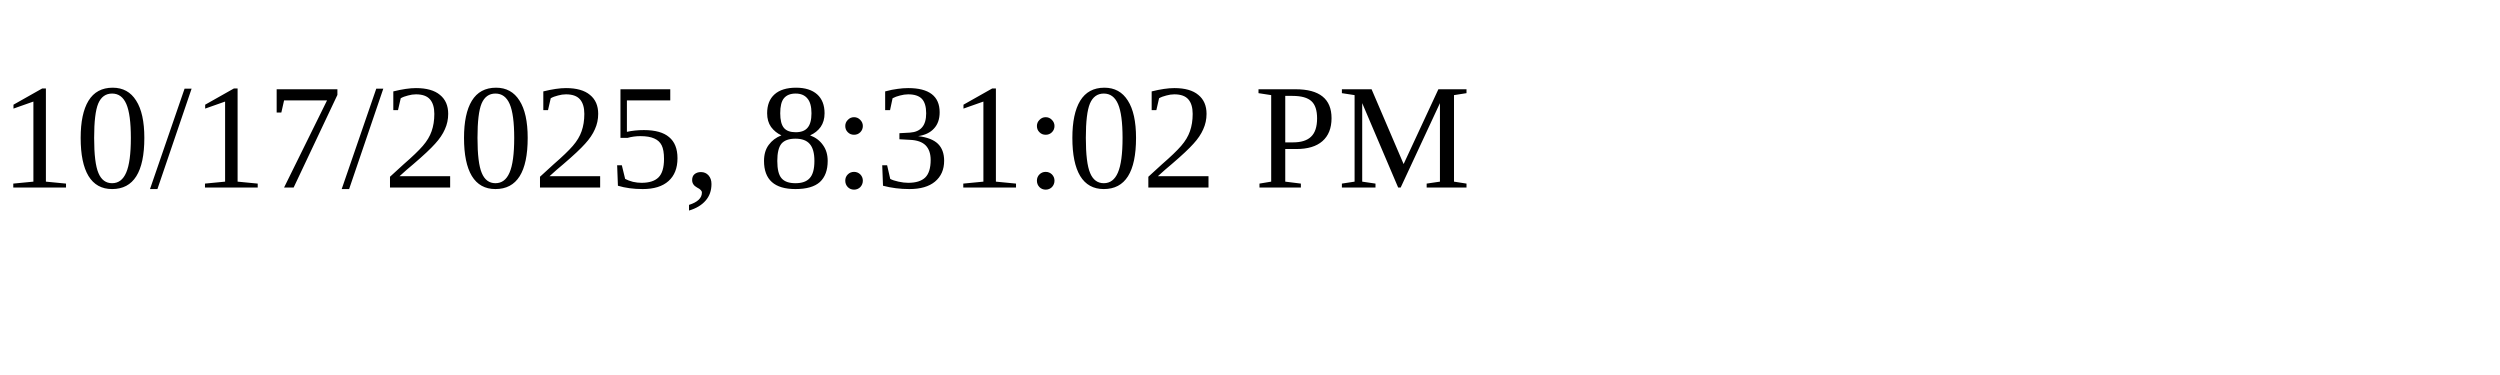
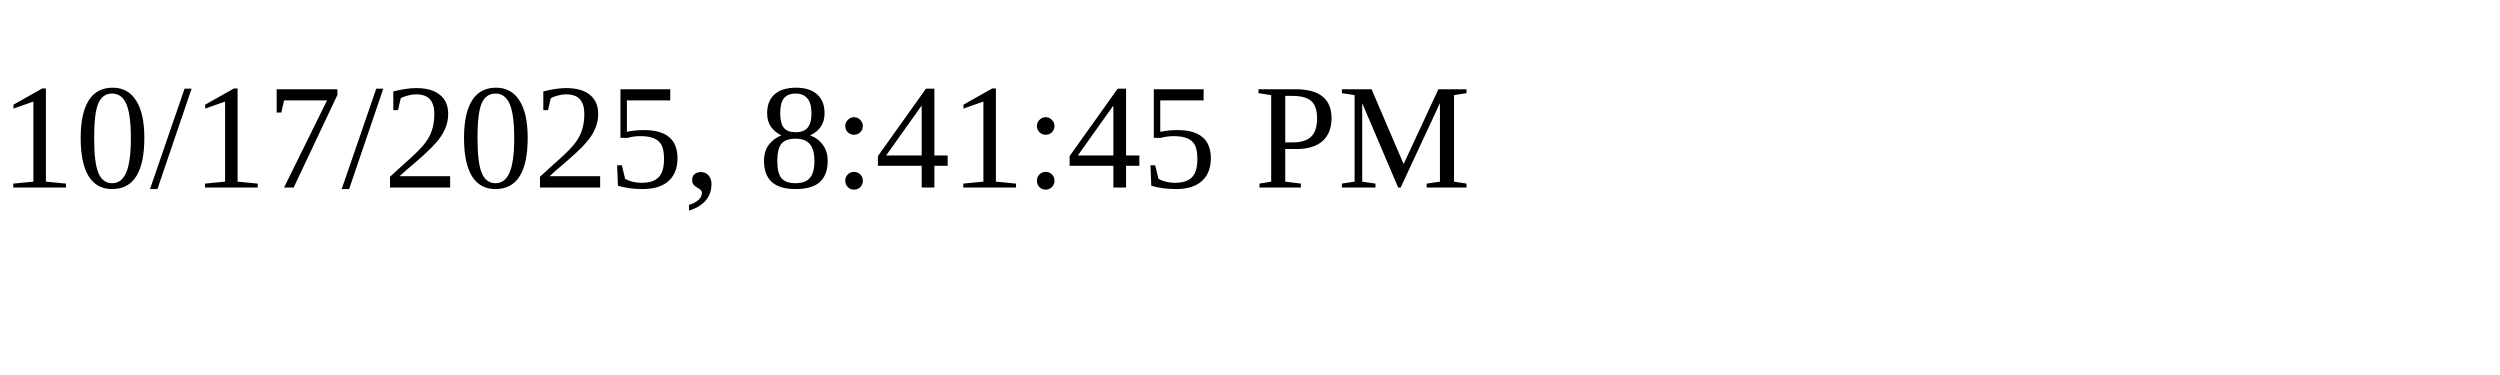
<svg xmlns="http://www.w3.org/2000/svg" height="30" width="200">
-   <text x="0" y="15">10/17/2025, 8:31:02 PM</text>
+   <text x="0" y="15">10/17/2025, 8:41:45 PM</text>
</svg>
